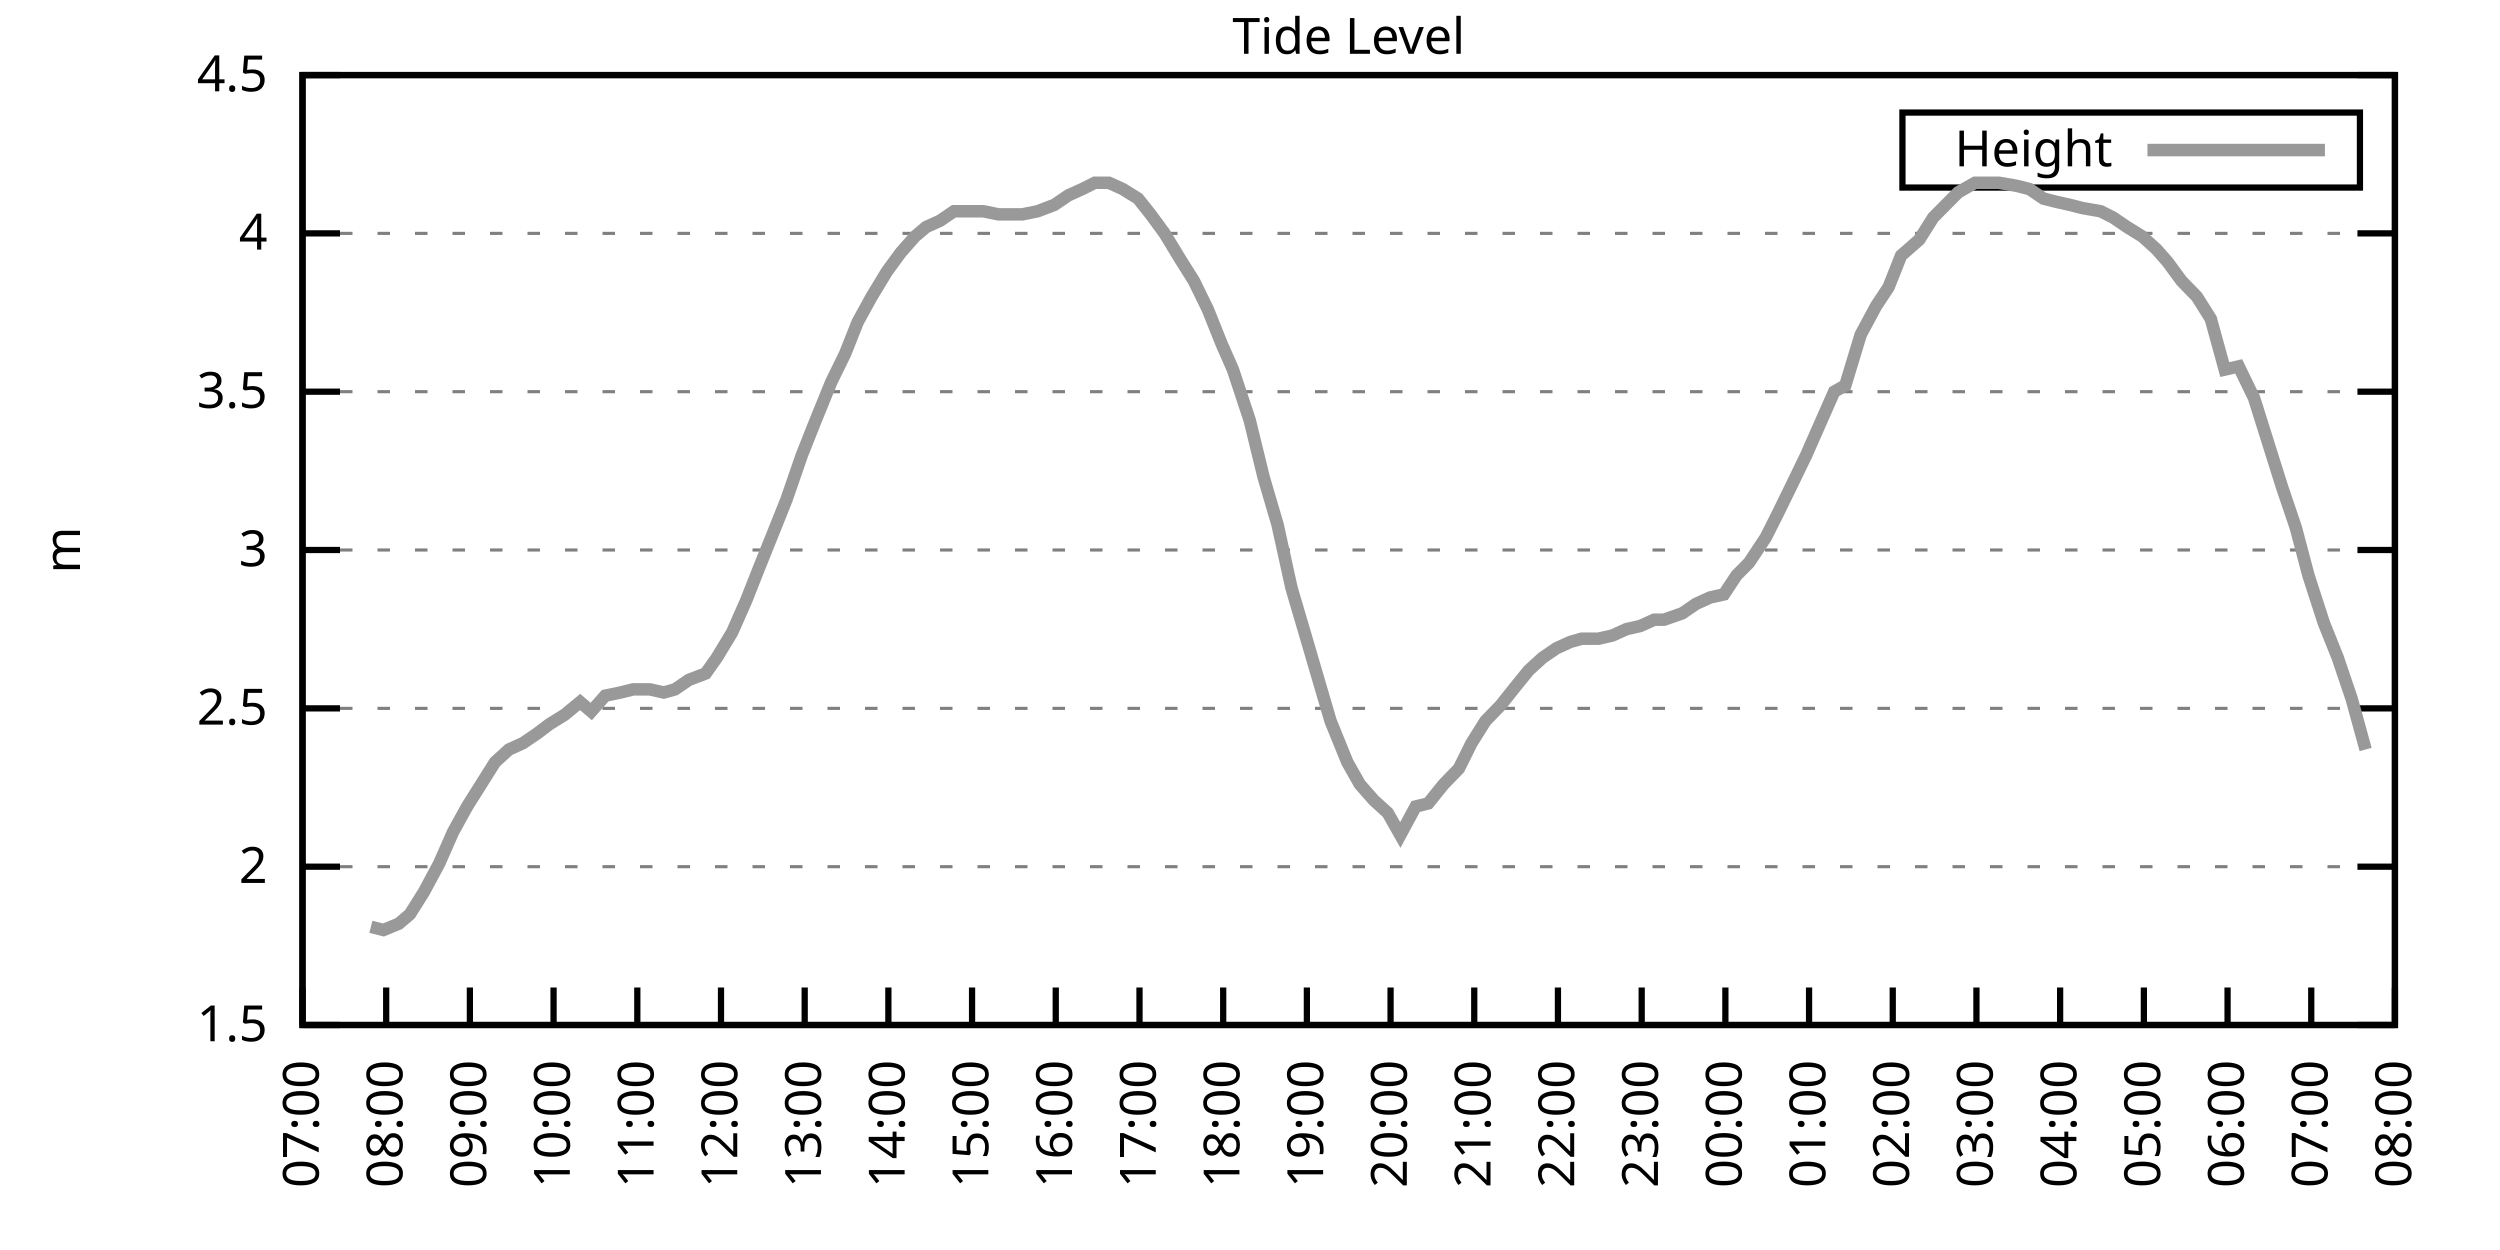
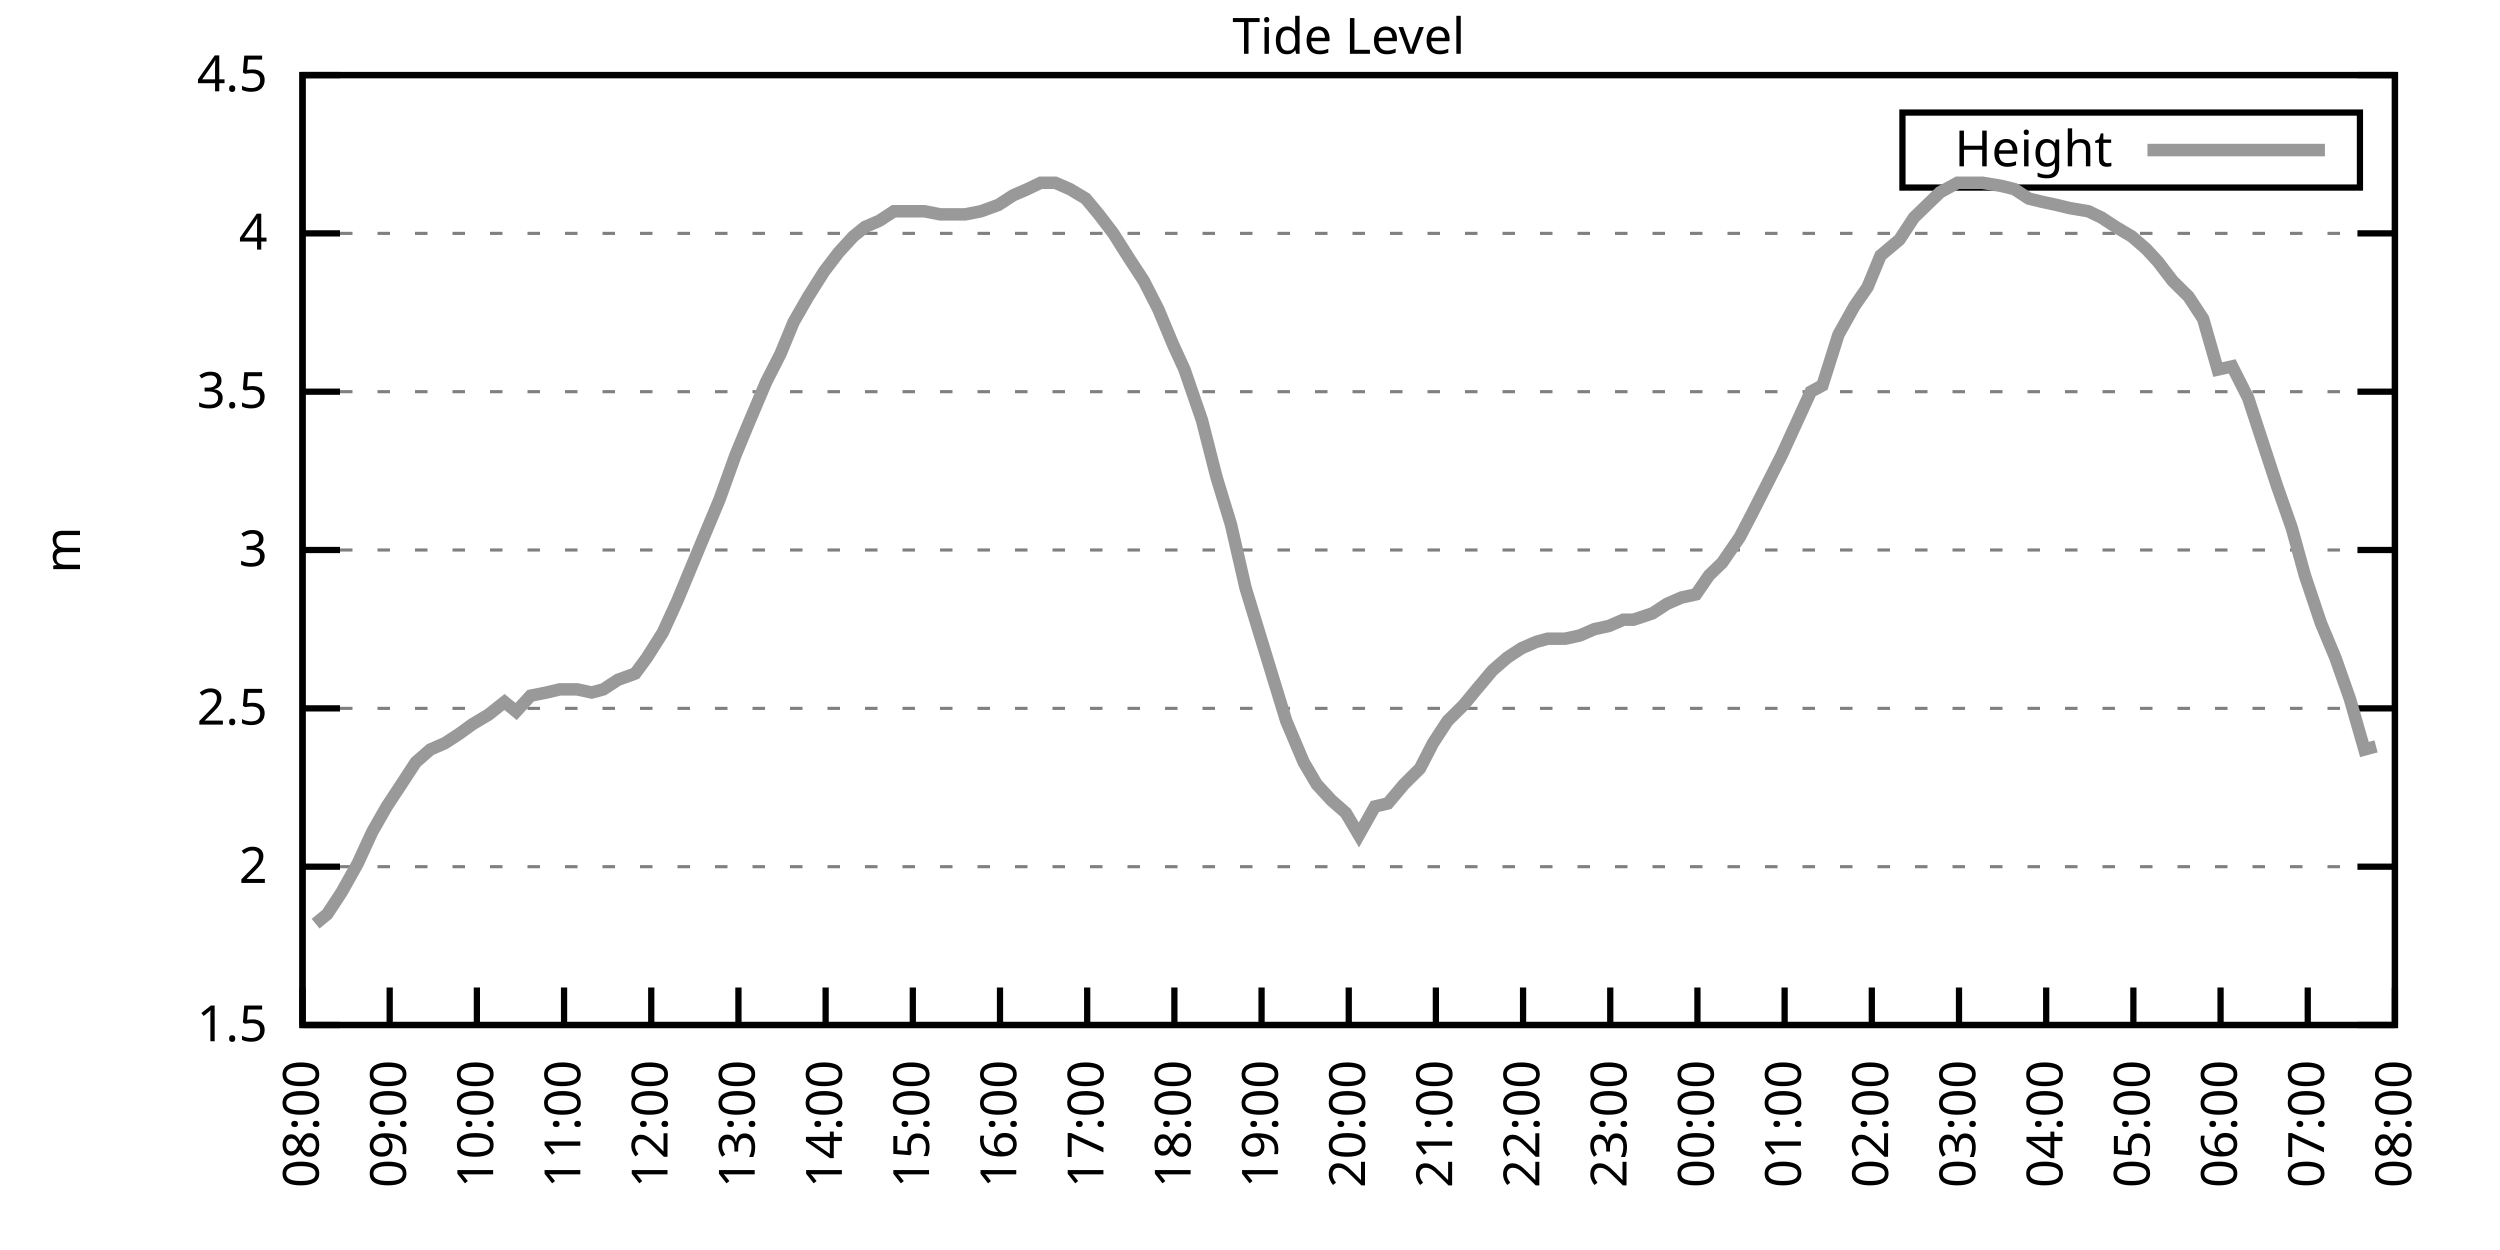
<svg xmlns="http://www.w3.org/2000/svg" xmlns:xlink="http://www.w3.org/1999/xlink" width="400" height="200" viewBox="0 0 400 200">
  <g id="gnuplot_canvas">
    <rect x="0" y="0" width="400" height="200" fill="none" />
    <defs>
      <circle id="gpDot" r="0.5" stroke-width="0.5" stroke="currentColor" />
      <path id="gpPt0" stroke-width="0.333" stroke="currentColor" d="M-1,0 h2 M0,-1 v2" />
      <path id="gpPt1" stroke-width="0.333" stroke="currentColor" d="M-1,-1 L1,1 M1,-1 L-1,1" />
      <path id="gpPt2" stroke-width="0.333" stroke="currentColor" d="M-1,0 L1,0 M0,-1 L0,1 M-1,-1 L1,1 M-1,1 L1,-1" />
      <rect id="gpPt3" stroke-width="0.333" stroke="currentColor" x="-1" y="-1" width="2" height="2" />
      <rect id="gpPt4" stroke-width="0.333" stroke="currentColor" fill="currentColor" x="-1" y="-1" width="2" height="2" />
      <circle id="gpPt5" stroke-width="0.333" stroke="currentColor" cx="0" cy="0" r="1" />
      <use xlink:href="#gpPt5" id="gpPt6" fill="currentColor" stroke="none" />
      <path id="gpPt7" stroke-width="0.333" stroke="currentColor" d="M0,-1.33 L-1.33,0.67 L1.33,0.67 z" />
      <use xlink:href="#gpPt7" id="gpPt8" fill="currentColor" stroke="none" />
      <use xlink:href="#gpPt7" id="gpPt9" stroke="currentColor" transform="rotate(180)" />
      <use xlink:href="#gpPt9" id="gpPt10" fill="currentColor" stroke="none" />
      <use xlink:href="#gpPt3" id="gpPt11" stroke="currentColor" transform="rotate(45)" />
      <use xlink:href="#gpPt11" id="gpPt12" fill="currentColor" stroke="none" />
      <path id="gpPt13" stroke-width="0.333" stroke="currentColor" d="M0,1.330 L1.265,0.411 L0.782,-1.067 L-0.782,-1.076 L-1.265,0.411 z" />
      <use xlink:href="#gpPt13" id="gpPt14" fill="currentColor" stroke="none" />
      <filter id="textbox" filterUnits="objectBoundingBox" x="0" y="0" height="1" width="1">
        <feFlood flood-color="white" flood-opacity="1" result="bgnd" />
        <feComposite in="SourceGraphic" in2="bgnd" operator="atop" />
      </filter>
      <filter id="greybox" filterUnits="objectBoundingBox" x="0" y="0" height="1" width="1">
        <feFlood flood-color="lightgrey" flood-opacity="1" result="grey" />
        <feComposite in="SourceGraphic" in2="grey" operator="atop" />
      </filter>
    </defs>
    <g fill="none" color="white" stroke="currentColor" stroke-width="1.00" stroke-linecap="butt" stroke-linejoin="miter">
</g>
    <g fill="none" color="black" stroke="currentColor" stroke-width="1.00" stroke-linecap="butt" stroke-linejoin="miter">
      <g stroke="none" shape-rendering="crispEdges">
        <polygon fill="rgb(255, 255, 255)" points="48.40,164.00 383.18,164.00 383.18,12.02 48.40,12.02 " />
      </g>
    </g>
    <g fill="none" color="black" stroke="currentColor" stroke-width="1.00" stroke-linecap="butt" stroke-linejoin="miter">
</g>
    <g fill="none" color="black" stroke="black" stroke-width="0.50" stroke-linecap="butt" stroke-linejoin="miter">
</g>
    <g fill="none" color="gray" stroke="currentColor" stroke-width="0.50" stroke-linecap="butt" stroke-linejoin="miter">
      <path stroke="gray" stroke-dasharray="2,4" class="gridline" d="M48.40,164.00 L383.19,164.00  " />
    </g>
    <g fill="none" color="gray" stroke="gray" stroke-width="1.00" stroke-linecap="butt" stroke-linejoin="miter">
</g>
    <g fill="none" color="black" stroke="currentColor" stroke-width="1.00" stroke-linecap="butt" stroke-linejoin="miter">
      <path stroke="black" d="M48.40,164.00 L54.40,164.00 M383.19,164.00 L377.19,164.00  " />
      <g transform="translate(42.80,166.60)" stroke="none" fill="black" font-family="Sans" font-size="8.00" text-anchor="end">
        <text>
          <tspan font-family="Sans"> 1.5</tspan>
        </text>
      </g>
    </g>
    <g fill="none" color="black" stroke="currentColor" stroke-width="1.00" stroke-linecap="butt" stroke-linejoin="miter">
</g>
    <g fill="none" color="black" stroke="black" stroke-width="0.50" stroke-linecap="butt" stroke-linejoin="miter">
</g>
    <g fill="none" color="gray" stroke="currentColor" stroke-width="0.50" stroke-linecap="butt" stroke-linejoin="miter">
      <path stroke="gray" stroke-dasharray="2,4" class="gridline" d="M48.40,138.67 L383.19,138.67  " />
    </g>
    <g fill="none" color="gray" stroke="gray" stroke-width="1.00" stroke-linecap="butt" stroke-linejoin="miter">
</g>
    <g fill="none" color="black" stroke="currentColor" stroke-width="1.00" stroke-linecap="butt" stroke-linejoin="miter">
      <path stroke="black" d="M48.40,138.67 L54.40,138.67 M383.19,138.67 L377.19,138.67  " />
      <g transform="translate(42.80,141.27)" stroke="none" fill="black" font-family="Sans" font-size="8.00" text-anchor="end">
        <text>
          <tspan font-family="Sans"> 2</tspan>
        </text>
      </g>
    </g>
    <g fill="none" color="black" stroke="currentColor" stroke-width="1.00" stroke-linecap="butt" stroke-linejoin="miter">
</g>
    <g fill="none" color="black" stroke="black" stroke-width="0.50" stroke-linecap="butt" stroke-linejoin="miter">
</g>
    <g fill="none" color="gray" stroke="currentColor" stroke-width="0.50" stroke-linecap="butt" stroke-linejoin="miter">
      <path stroke="gray" stroke-dasharray="2,4" class="gridline" d="M48.40,113.34 L383.19,113.34  " />
    </g>
    <g fill="none" color="gray" stroke="gray" stroke-width="1.00" stroke-linecap="butt" stroke-linejoin="miter">
</g>
    <g fill="none" color="black" stroke="currentColor" stroke-width="1.00" stroke-linecap="butt" stroke-linejoin="miter">
      <path stroke="black" d="M48.40,113.34 L54.40,113.34 M383.19,113.34 L377.19,113.34  " />
      <g transform="translate(42.80,115.94)" stroke="none" fill="black" font-family="Sans" font-size="8.00" text-anchor="end">
        <text>
          <tspan font-family="Sans"> 2.5</tspan>
        </text>
      </g>
    </g>
    <g fill="none" color="black" stroke="currentColor" stroke-width="1.00" stroke-linecap="butt" stroke-linejoin="miter">
</g>
    <g fill="none" color="black" stroke="black" stroke-width="0.50" stroke-linecap="butt" stroke-linejoin="miter">
</g>
    <g fill="none" color="gray" stroke="currentColor" stroke-width="0.50" stroke-linecap="butt" stroke-linejoin="miter">
      <path stroke="gray" stroke-dasharray="2,4" class="gridline" d="M48.40,88.00 L383.19,88.00  " />
    </g>
    <g fill="none" color="gray" stroke="gray" stroke-width="1.00" stroke-linecap="butt" stroke-linejoin="miter">
</g>
    <g fill="none" color="black" stroke="currentColor" stroke-width="1.00" stroke-linecap="butt" stroke-linejoin="miter">
      <path stroke="black" d="M48.40,88.00 L54.40,88.00 M383.19,88.00 L377.19,88.00  " />
      <g transform="translate(42.80,90.60)" stroke="none" fill="black" font-family="Sans" font-size="8.00" text-anchor="end">
        <text>
          <tspan font-family="Sans"> 3</tspan>
        </text>
      </g>
    </g>
    <g fill="none" color="black" stroke="currentColor" stroke-width="1.00" stroke-linecap="butt" stroke-linejoin="miter">
</g>
    <g fill="none" color="black" stroke="black" stroke-width="0.50" stroke-linecap="butt" stroke-linejoin="miter">
</g>
    <g fill="none" color="gray" stroke="currentColor" stroke-width="0.50" stroke-linecap="butt" stroke-linejoin="miter">
      <path stroke="gray" stroke-dasharray="2,4" class="gridline" d="M48.40,62.67 L383.19,62.67  " />
    </g>
    <g fill="none" color="gray" stroke="gray" stroke-width="1.00" stroke-linecap="butt" stroke-linejoin="miter">
</g>
    <g fill="none" color="black" stroke="currentColor" stroke-width="1.00" stroke-linecap="butt" stroke-linejoin="miter">
      <path stroke="black" d="M48.40,62.67 L54.40,62.67 M383.19,62.67 L377.19,62.67  " />
      <g transform="translate(42.80,65.27)" stroke="none" fill="black" font-family="Sans" font-size="8.00" text-anchor="end">
        <text>
          <tspan font-family="Sans"> 3.5</tspan>
        </text>
      </g>
    </g>
    <g fill="none" color="black" stroke="currentColor" stroke-width="1.00" stroke-linecap="butt" stroke-linejoin="miter">
</g>
    <g fill="none" color="black" stroke="black" stroke-width="0.50" stroke-linecap="butt" stroke-linejoin="miter">
</g>
    <g fill="none" color="gray" stroke="currentColor" stroke-width="0.50" stroke-linecap="butt" stroke-linejoin="miter">
      <path stroke="gray" stroke-dasharray="2,4" class="gridline" d="M48.40,37.34 L383.19,37.34  " />
    </g>
    <g fill="none" color="gray" stroke="gray" stroke-width="1.00" stroke-linecap="butt" stroke-linejoin="miter">
</g>
    <g fill="none" color="black" stroke="currentColor" stroke-width="1.00" stroke-linecap="butt" stroke-linejoin="miter">
      <path stroke="black" d="M48.40,37.34 L54.40,37.34 M383.19,37.34 L377.19,37.34  " />
      <g transform="translate(42.80,39.94)" stroke="none" fill="black" font-family="Sans" font-size="8.00" text-anchor="end">
        <text>
          <tspan font-family="Sans"> 4</tspan>
        </text>
      </g>
    </g>
    <g fill="none" color="black" stroke="currentColor" stroke-width="1.00" stroke-linecap="butt" stroke-linejoin="miter">
</g>
    <g fill="none" color="black" stroke="black" stroke-width="0.50" stroke-linecap="butt" stroke-linejoin="miter">
</g>
    <g fill="none" color="gray" stroke="currentColor" stroke-width="0.50" stroke-linecap="butt" stroke-linejoin="miter">
      <path stroke="gray" stroke-dasharray="2,4" class="gridline" d="M48.40,12.01 L383.19,12.01  " />
    </g>
    <g fill="none" color="gray" stroke="gray" stroke-width="1.00" stroke-linecap="butt" stroke-linejoin="miter">
</g>
    <g fill="none" color="black" stroke="currentColor" stroke-width="1.00" stroke-linecap="butt" stroke-linejoin="miter">
      <path stroke="black" d="M48.40,12.01 L54.40,12.01 M383.19,12.01 L377.19,12.01  " />
      <g transform="translate(42.80,14.61)" stroke="none" fill="black" font-family="Sans" font-size="8.00" text-anchor="end">
        <text>
          <tspan font-family="Sans"> 4.5</tspan>
        </text>
      </g>
    </g>
    <g fill="none" color="black" stroke="currentColor" stroke-width="1.00" stroke-linecap="butt" stroke-linejoin="miter">
      <path stroke="black" d="M48.40,164.00 L48.40,158.00  " />
      <g transform="translate(51.00,169.60) rotate(270.00)" stroke="none" fill="black" font-family="Sans" font-size="8.00" text-anchor="end">
        <text>
-           <tspan font-family="Sans">07:00</tspan>
-         </text>
-       </g>
-     </g>
-     <g fill="none" color="black" stroke="currentColor" stroke-width="1.00" stroke-linecap="butt" stroke-linejoin="miter">
-       <path stroke="black" d="M61.79,164.00 L61.79,158.00  " />
-       <g transform="translate(64.39,169.60) rotate(270.00)" stroke="none" fill="black" font-family="Sans" font-size="8.00" text-anchor="end">
-         <text>
          <tspan font-family="Sans">08:00</tspan>
        </text>
      </g>
    </g>
    <g fill="none" color="black" stroke="currentColor" stroke-width="1.00" stroke-linecap="butt" stroke-linejoin="miter">
-       <path stroke="black" d="M75.18,164.00 L75.18,158.00  " />
-       <g transform="translate(77.78,169.60) rotate(270.00)" stroke="none" fill="black" font-family="Sans" font-size="8.00" text-anchor="end">
+       <path stroke="black" d="M62.35,164.00 L62.35,158.00  " />
+       <g transform="translate(64.95,169.60) rotate(270.00)" stroke="none" fill="black" font-family="Sans" font-size="8.00" text-anchor="end">
        <text>
          <tspan font-family="Sans">09:00</tspan>
        </text>
      </g>
    </g>
    <g fill="none" color="black" stroke="currentColor" stroke-width="1.00" stroke-linecap="butt" stroke-linejoin="miter">
-       <path stroke="black" d="M88.57,164.00 L88.57,158.00  " />
-       <g transform="translate(91.17,169.60) rotate(270.00)" stroke="none" fill="black" font-family="Sans" font-size="8.00" text-anchor="end">
+       <path stroke="black" d="M76.30,164.00 L76.30,158.00  " />
+       <g transform="translate(78.90,169.60) rotate(270.00)" stroke="none" fill="black" font-family="Sans" font-size="8.00" text-anchor="end">
        <text>
          <tspan font-family="Sans">10:00</tspan>
        </text>
      </g>
    </g>
    <g fill="none" color="black" stroke="currentColor" stroke-width="1.00" stroke-linecap="butt" stroke-linejoin="miter">
-       <path stroke="black" d="M101.97,164.00 L101.97,158.00  " />
-       <g transform="translate(104.57,169.60) rotate(270.00)" stroke="none" fill="black" font-family="Sans" font-size="8.00" text-anchor="end">
+       <path stroke="black" d="M90.25,164.00 L90.25,158.00  " />
+       <g transform="translate(92.85,169.60) rotate(270.00)" stroke="none" fill="black" font-family="Sans" font-size="8.00" text-anchor="end">
        <text>
          <tspan font-family="Sans">11:00</tspan>
        </text>
      </g>
    </g>
    <g fill="none" color="black" stroke="currentColor" stroke-width="1.00" stroke-linecap="butt" stroke-linejoin="miter">
-       <path stroke="black" d="M115.36,164.00 L115.36,158.00  " />
-       <g transform="translate(117.96,169.60) rotate(270.00)" stroke="none" fill="black" font-family="Sans" font-size="8.00" text-anchor="end">
+       <path stroke="black" d="M104.20,164.00 L104.20,158.00  " />
+       <g transform="translate(106.80,169.60) rotate(270.00)" stroke="none" fill="black" font-family="Sans" font-size="8.00" text-anchor="end">
        <text>
          <tspan font-family="Sans">12:00</tspan>
        </text>
      </g>
    </g>
    <g fill="none" color="black" stroke="currentColor" stroke-width="1.00" stroke-linecap="butt" stroke-linejoin="miter">
-       <path stroke="black" d="M128.75,164.00 L128.75,158.00  " />
-       <g transform="translate(131.35,169.60) rotate(270.00)" stroke="none" fill="black" font-family="Sans" font-size="8.00" text-anchor="end">
+       <path stroke="black" d="M118.15,164.00 L118.15,158.00  " />
+       <g transform="translate(120.75,169.60) rotate(270.00)" stroke="none" fill="black" font-family="Sans" font-size="8.00" text-anchor="end">
        <text>
          <tspan font-family="Sans">13:00</tspan>
        </text>
      </g>
    </g>
    <g fill="none" color="black" stroke="currentColor" stroke-width="1.00" stroke-linecap="butt" stroke-linejoin="miter">
-       <path stroke="black" d="M142.14,164.00 L142.14,158.00  " />
-       <g transform="translate(144.74,169.60) rotate(270.00)" stroke="none" fill="black" font-family="Sans" font-size="8.00" text-anchor="end">
+       <path stroke="black" d="M132.10,164.00 L132.10,158.00  " />
+       <g transform="translate(134.70,169.60) rotate(270.00)" stroke="none" fill="black" font-family="Sans" font-size="8.00" text-anchor="end">
        <text>
          <tspan font-family="Sans">14:00</tspan>
        </text>
      </g>
    </g>
    <g fill="none" color="black" stroke="currentColor" stroke-width="1.00" stroke-linecap="butt" stroke-linejoin="miter">
-       <path stroke="black" d="M155.53,164.00 L155.53,158.00  " />
-       <g transform="translate(158.13,169.60) rotate(270.00)" stroke="none" fill="black" font-family="Sans" font-size="8.00" text-anchor="end">
+       <path stroke="black" d="M146.05,164.00 L146.05,158.00  " />
+       <g transform="translate(148.65,169.60) rotate(270.00)" stroke="none" fill="black" font-family="Sans" font-size="8.00" text-anchor="end">
        <text>
          <tspan font-family="Sans">15:00</tspan>
        </text>
      </g>
    </g>
    <g fill="none" color="black" stroke="currentColor" stroke-width="1.00" stroke-linecap="butt" stroke-linejoin="miter">
-       <path stroke="black" d="M168.92,164.00 L168.92,158.00  " />
-       <g transform="translate(171.52,169.60) rotate(270.00)" stroke="none" fill="black" font-family="Sans" font-size="8.00" text-anchor="end">
+       <path stroke="black" d="M160.00,164.00 L160.00,158.00  " />
+       <g transform="translate(162.60,169.60) rotate(270.00)" stroke="none" fill="black" font-family="Sans" font-size="8.00" text-anchor="end">
        <text>
          <tspan font-family="Sans">16:00</tspan>
        </text>
      </g>
    </g>
    <g fill="none" color="black" stroke="currentColor" stroke-width="1.00" stroke-linecap="butt" stroke-linejoin="miter">
-       <path stroke="black" d="M182.32,164.00 L182.32,158.00  " />
-       <g transform="translate(184.92,169.60) rotate(270.00)" stroke="none" fill="black" font-family="Sans" font-size="8.00" text-anchor="end">
+       <path stroke="black" d="M173.95,164.00 L173.95,158.00  " />
+       <g transform="translate(176.55,169.60) rotate(270.00)" stroke="none" fill="black" font-family="Sans" font-size="8.00" text-anchor="end">
        <text>
          <tspan font-family="Sans">17:00</tspan>
        </text>
      </g>
    </g>
    <g fill="none" color="black" stroke="currentColor" stroke-width="1.00" stroke-linecap="butt" stroke-linejoin="miter">
-       <path stroke="black" d="M195.71,164.00 L195.71,158.00  " />
-       <g transform="translate(198.31,169.60) rotate(270.00)" stroke="none" fill="black" font-family="Sans" font-size="8.00" text-anchor="end">
+       <path stroke="black" d="M187.90,164.00 L187.90,158.00  " />
+       <g transform="translate(190.50,169.60) rotate(270.00)" stroke="none" fill="black" font-family="Sans" font-size="8.00" text-anchor="end">
        <text>
          <tspan font-family="Sans">18:00</tspan>
        </text>
      </g>
    </g>
    <g fill="none" color="black" stroke="currentColor" stroke-width="1.00" stroke-linecap="butt" stroke-linejoin="miter">
-       <path stroke="black" d="M209.10,164.00 L209.10,158.00  " />
-       <g transform="translate(211.70,169.60) rotate(270.00)" stroke="none" fill="black" font-family="Sans" font-size="8.00" text-anchor="end">
+       <path stroke="black" d="M201.85,164.00 L201.85,158.00  " />
+       <g transform="translate(204.45,169.60) rotate(270.00)" stroke="none" fill="black" font-family="Sans" font-size="8.00" text-anchor="end">
        <text>
          <tspan font-family="Sans">19:00</tspan>
        </text>
      </g>
    </g>
    <g fill="none" color="black" stroke="currentColor" stroke-width="1.00" stroke-linecap="butt" stroke-linejoin="miter">
-       <path stroke="black" d="M222.49,164.00 L222.49,158.00  " />
-       <g transform="translate(225.09,169.60) rotate(270.00)" stroke="none" fill="black" font-family="Sans" font-size="8.00" text-anchor="end">
+       <path stroke="black" d="M215.80,164.00 L215.80,158.00  " />
+       <g transform="translate(218.40,169.60) rotate(270.00)" stroke="none" fill="black" font-family="Sans" font-size="8.00" text-anchor="end">
        <text>
          <tspan font-family="Sans">20:00</tspan>
        </text>
      </g>
    </g>
    <g fill="none" color="black" stroke="currentColor" stroke-width="1.00" stroke-linecap="butt" stroke-linejoin="miter">
-       <path stroke="black" d="M235.88,164.00 L235.88,158.00  " />
-       <g transform="translate(238.48,169.60) rotate(270.00)" stroke="none" fill="black" font-family="Sans" font-size="8.00" text-anchor="end">
+       <path stroke="black" d="M229.74,164.00 L229.74,158.00  " />
+       <g transform="translate(232.34,169.60) rotate(270.00)" stroke="none" fill="black" font-family="Sans" font-size="8.00" text-anchor="end">
        <text>
          <tspan font-family="Sans">21:00</tspan>
        </text>
      </g>
    </g>
    <g fill="none" color="black" stroke="currentColor" stroke-width="1.00" stroke-linecap="butt" stroke-linejoin="miter">
-       <path stroke="black" d="M249.27,164.00 L249.27,158.00  " />
-       <g transform="translate(251.87,169.60) rotate(270.00)" stroke="none" fill="black" font-family="Sans" font-size="8.00" text-anchor="end">
+       <path stroke="black" d="M243.69,164.00 L243.69,158.00  " />
+       <g transform="translate(246.29,169.60) rotate(270.00)" stroke="none" fill="black" font-family="Sans" font-size="8.00" text-anchor="end">
        <text>
          <tspan font-family="Sans">22:00</tspan>
        </text>
      </g>
    </g>
    <g fill="none" color="black" stroke="currentColor" stroke-width="1.00" stroke-linecap="butt" stroke-linejoin="miter">
-       <path stroke="black" d="M262.67,164.00 L262.67,158.00  " />
-       <g transform="translate(265.27,169.60) rotate(270.00)" stroke="none" fill="black" font-family="Sans" font-size="8.00" text-anchor="end">
+       <path stroke="black" d="M257.64,164.00 L257.64,158.00  " />
+       <g transform="translate(260.24,169.60) rotate(270.00)" stroke="none" fill="black" font-family="Sans" font-size="8.00" text-anchor="end">
        <text>
          <tspan font-family="Sans">23:00</tspan>
        </text>
      </g>
    </g>
    <g fill="none" color="black" stroke="currentColor" stroke-width="1.00" stroke-linecap="butt" stroke-linejoin="miter">
-       <path stroke="black" d="M276.06,164.00 L276.06,158.00  " />
-       <g transform="translate(278.66,169.60) rotate(270.00)" stroke="none" fill="black" font-family="Sans" font-size="8.00" text-anchor="end">
+       <path stroke="black" d="M271.59,164.00 L271.59,158.00  " />
+       <g transform="translate(274.19,169.60) rotate(270.00)" stroke="none" fill="black" font-family="Sans" font-size="8.00" text-anchor="end">
        <text>
          <tspan font-family="Sans">00:00</tspan>
        </text>
      </g>
    </g>
    <g fill="none" color="black" stroke="currentColor" stroke-width="1.00" stroke-linecap="butt" stroke-linejoin="miter">
-       <path stroke="black" d="M289.45,164.00 L289.45,158.00  " />
-       <g transform="translate(292.05,169.60) rotate(270.00)" stroke="none" fill="black" font-family="Sans" font-size="8.00" text-anchor="end">
+       <path stroke="black" d="M285.54,164.00 L285.54,158.00  " />
+       <g transform="translate(288.14,169.60) rotate(270.00)" stroke="none" fill="black" font-family="Sans" font-size="8.00" text-anchor="end">
        <text>
          <tspan font-family="Sans">01:00</tspan>
        </text>
      </g>
    </g>
    <g fill="none" color="black" stroke="currentColor" stroke-width="1.00" stroke-linecap="butt" stroke-linejoin="miter">
-       <path stroke="black" d="M302.84,164.00 L302.84,158.00  " />
-       <g transform="translate(305.44,169.60) rotate(270.00)" stroke="none" fill="black" font-family="Sans" font-size="8.00" text-anchor="end">
+       <path stroke="black" d="M299.49,164.00 L299.49,158.00  " />
+       <g transform="translate(302.09,169.60) rotate(270.00)" stroke="none" fill="black" font-family="Sans" font-size="8.00" text-anchor="end">
        <text>
          <tspan font-family="Sans">02:00</tspan>
        </text>
      </g>
    </g>
    <g fill="none" color="black" stroke="currentColor" stroke-width="1.00" stroke-linecap="butt" stroke-linejoin="miter">
-       <path stroke="black" d="M316.23,164.00 L316.23,158.00  " />
-       <g transform="translate(318.83,169.60) rotate(270.00)" stroke="none" fill="black" font-family="Sans" font-size="8.00" text-anchor="end">
+       <path stroke="black" d="M313.44,164.00 L313.44,158.00  " />
+       <g transform="translate(316.04,169.60) rotate(270.00)" stroke="none" fill="black" font-family="Sans" font-size="8.00" text-anchor="end">
        <text>
          <tspan font-family="Sans">03:00</tspan>
        </text>
      </g>
    </g>
    <g fill="none" color="black" stroke="currentColor" stroke-width="1.00" stroke-linecap="butt" stroke-linejoin="miter">
-       <path stroke="black" d="M329.62,164.00 L329.62,158.00  " />
-       <g transform="translate(332.22,169.60) rotate(270.00)" stroke="none" fill="black" font-family="Sans" font-size="8.00" text-anchor="end">
+       <path stroke="black" d="M327.39,164.00 L327.39,158.00  " />
+       <g transform="translate(329.99,169.60) rotate(270.00)" stroke="none" fill="black" font-family="Sans" font-size="8.00" text-anchor="end">
        <text>
          <tspan font-family="Sans">04:00</tspan>
        </text>
      </g>
    </g>
    <g fill="none" color="black" stroke="currentColor" stroke-width="1.00" stroke-linecap="butt" stroke-linejoin="miter">
-       <path stroke="black" d="M343.02,164.00 L343.02,158.00  " />
-       <g transform="translate(345.62,169.60) rotate(270.00)" stroke="none" fill="black" font-family="Sans" font-size="8.00" text-anchor="end">
+       <path stroke="black" d="M341.34,164.00 L341.34,158.00  " />
+       <g transform="translate(343.94,169.60) rotate(270.00)" stroke="none" fill="black" font-family="Sans" font-size="8.00" text-anchor="end">
        <text>
          <tspan font-family="Sans">05:00</tspan>
        </text>
      </g>
    </g>
    <g fill="none" color="black" stroke="currentColor" stroke-width="1.00" stroke-linecap="butt" stroke-linejoin="miter">
-       <path stroke="black" d="M356.41,164.00 L356.41,158.00  " />
-       <g transform="translate(359.01,169.60) rotate(270.00)" stroke="none" fill="black" font-family="Sans" font-size="8.00" text-anchor="end">
+       <path stroke="black" d="M355.29,164.00 L355.29,158.00  " />
+       <g transform="translate(357.89,169.60) rotate(270.00)" stroke="none" fill="black" font-family="Sans" font-size="8.00" text-anchor="end">
        <text>
          <tspan font-family="Sans">06:00</tspan>
        </text>
      </g>
    </g>
    <g fill="none" color="black" stroke="currentColor" stroke-width="1.00" stroke-linecap="butt" stroke-linejoin="miter">
-       <path stroke="black" d="M369.80,164.00 L369.80,158.00  " />
-       <g transform="translate(372.40,169.60) rotate(270.00)" stroke="none" fill="black" font-family="Sans" font-size="8.00" text-anchor="end">
+       <path stroke="black" d="M369.24,164.00 L369.24,158.00  " />
+       <g transform="translate(371.84,169.60) rotate(270.00)" stroke="none" fill="black" font-family="Sans" font-size="8.00" text-anchor="end">
        <text>
          <tspan font-family="Sans">07:00</tspan>
        </text>
      </g>
    </g>
    <g fill="none" color="black" stroke="currentColor" stroke-width="1.00" stroke-linecap="butt" stroke-linejoin="miter">
      <path stroke="black" d="M383.19,164.00 L383.19,158.00  " />
      <g transform="translate(385.79,169.60) rotate(270.00)" stroke="none" fill="black" font-family="Sans" font-size="8.00" text-anchor="end">
        <text>
          <tspan font-family="Sans">08:00</tspan>
        </text>
      </g>
    </g>
    <g fill="none" color="black" stroke="currentColor" stroke-width="1.00" stroke-linecap="butt" stroke-linejoin="miter">
</g>
    <g fill="none" color="black" stroke="currentColor" stroke-width="1.00" stroke-linecap="butt" stroke-linejoin="miter">
      <path stroke="black" d="M48.40,12.01 L48.40,164.00 L383.19,164.00 L383.19,12.01 L48.40,12.01 Z  " />
    </g>
    <g fill="none" color="black" stroke="currentColor" stroke-width="1.00" stroke-linecap="butt" stroke-linejoin="miter">
</g>
    <g fill="none" color="black" stroke="currentColor" stroke-width="1.00" stroke-linecap="butt" stroke-linejoin="miter">
      <path stroke="black" d="M304.39,30.01 L304.39,18.01 L377.59,18.01 L377.59,30.01 L304.39,30.01 Z  " />
    </g>
    <g id="Tide_level_plot_1">
      <g fill="none" color="white" stroke="black" stroke-width="2.00" stroke-linecap="butt" stroke-linejoin="miter">
</g>
      <g fill="none" color="black" stroke="currentColor" stroke-width="2.00" stroke-linecap="butt" stroke-linejoin="miter">
        <g transform="translate(337.99,26.61)" stroke="none" fill="black" font-family="Sans" font-size="8.00" text-anchor="end">
          <text>
            <tspan font-family="Sans">Height</tspan>
          </text>
        </g>
      </g>
      <g fill="none" color="black" stroke="currentColor" stroke-width="2.00" stroke-linecap="butt" stroke-linejoin="miter">
-         <path stroke="rgb(153, 153, 153)" d="M343.59,24.01 L371.99,24.01 M59.34,148.29 L61.35,148.80 L63.80,147.79 L65.59,146.27 L67.82,142.72 L70.27,138.16   L72.50,133.10 L74.74,129.04 L76.97,125.50 L79.20,121.95 L81.43,119.92 L83.66,118.91 L85.90,117.39 L87.91,115.87   L90.36,114.35 L92.82,112.32 L94.60,113.84 L96.83,111.31 L99.29,110.80 L101.30,110.30 L103.98,110.30 L106.21,110.80   L107.99,110.30 L110.22,108.78 L112.90,107.76 L114.69,105.23 L117.14,101.18 L119.38,96.11 L121.38,91.04 L123.62,85.47   L125.85,79.90 L128.30,72.81 L130.31,67.74 L132.99,61.15 L135.22,56.59 L137.23,51.53 L139.46,47.47 L141.92,43.42   L144.15,40.38 L146.38,37.85 L148.17,36.33 L150.40,35.32 L152.63,33.80 L155.31,33.80 L157.32,33.80 L159.77,34.30   L161.78,34.30 L163.57,34.30 L166.02,33.80 L168.70,32.78 L170.93,31.26 L173.17,30.25 L175.17,29.24 L177.41,29.24   L179.64,30.25 L182.09,31.77 L184.10,34.30 L186.33,37.34 L188.79,41.39 L191.02,44.94 L193.25,49.50 L195.48,55.07   L197.27,59.13 L199.95,67.23 L202.18,76.35 L204.41,83.95 L206.64,94.08 L208.88,101.68 L210.66,107.76 L212.89,115.36   L215.57,121.95 L217.58,125.50 L219.81,128.03 L222.04,130.06 L224.05,133.60 L226.51,129.04 L228.52,128.54 L230.97,125.50   L233.43,122.96 L235.44,118.91 L237.67,115.36 L240.12,112.83 L242.13,110.30 L244.59,107.26 L246.82,105.23 L249.05,103.71   L251.28,102.70 L253.07,102.19 L255.75,102.19 L257.98,101.68 L260.21,100.67 L262.44,100.16 L264.67,99.15 L266.24,99.15   L269.14,98.14 L271.37,96.62 L273.60,95.60 L275.83,95.10 L277.84,92.06 L279.85,90.03 L282.53,85.98 L284.32,82.43   L286.55,77.87 L289.00,72.81 L291.01,68.25 L293.47,62.67 L295.25,61.66 L297.71,53.55 L300.16,48.99 L302.17,45.95   L304.18,40.89 L307.08,38.35 L309.31,34.81 L311.32,32.78 L313.33,30.76 L316.01,29.24 L317.79,29.24 L319.80,29.24   L322.70,29.74 L324.71,30.25 L326.95,31.77 L328.95,32.28 L331.19,32.78 L333.19,33.29 L336.10,33.80 L338.10,34.81   L340.34,36.33 L342.79,37.85 L345.02,39.87 L346.81,41.90 L349.04,44.94 L351.50,47.47 L353.73,51.02 L355.96,59.13   L358.19,58.62 L360.65,63.69 L362.88,70.78 L365.11,77.87 L367.34,84.46 L369.35,92.06 L371.81,99.66 L374.04,105.23   L376.27,111.82 L378.50,119.92  " />
+         <path stroke="rgb(153, 153, 153)" d="M343.59,24.01 L371.99,24.01 M50.49,147.79 L52.35,146.27 L54.68,142.72 L57.23,138.16 L59.56,133.10 L61.88,129.04   L64.21,125.50 L66.53,121.95 L68.86,119.92 L71.18,118.91 L73.51,117.39 L75.60,115.87 L78.16,114.35 L80.72,112.32   L82.58,113.84 L84.90,111.31 L87.46,110.80 L89.55,110.30 L92.34,110.30 L94.67,110.80 L96.53,110.30 L98.85,108.78   L101.64,107.76 L103.50,105.23 L106.06,101.18 L108.38,96.11 L110.48,91.04 L112.80,85.47 L115.13,79.90 L117.68,72.81   L119.78,67.74 L122.57,61.15 L124.89,56.59 L126.98,51.53 L129.31,47.47 L131.87,43.42 L134.19,40.38 L136.51,37.85   L138.37,36.33 L140.70,35.32 L143.02,33.80 L145.81,33.80 L147.91,33.80 L150.46,34.30 L152.56,34.30 L154.42,34.30   L156.97,33.80 L159.76,32.78 L162.09,31.26 L164.41,30.25 L166.51,29.24 L168.83,29.24 L171.16,30.25 L173.71,31.77   L175.81,34.30 L178.13,37.34 L180.69,41.39 L183.01,44.94 L185.34,49.50 L187.66,55.07 L189.52,59.13 L192.31,67.23   L194.64,76.35 L196.96,83.95 L199.29,94.08 L201.61,101.68 L203.47,107.76 L205.80,115.36 L208.59,121.95 L210.68,125.50   L213.01,128.03 L215.33,130.06 L217.42,133.60 L219.98,129.04 L222.07,128.54 L224.63,125.50 L227.19,122.96 L229.28,118.91   L231.60,115.36 L234.16,112.83 L236.25,110.30 L238.81,107.26 L241.14,105.23 L243.46,103.71 L245.79,102.70 L247.65,102.19   L250.44,102.19 L252.76,101.68 L255.09,100.67 L257.41,100.16 L259.74,99.15 L261.36,99.15 L264.39,98.14 L266.71,96.62   L269.04,95.60 L271.36,95.10 L273.45,92.06 L275.55,90.03 L278.34,85.98 L280.20,82.43 L282.52,77.87 L285.08,72.81   L287.17,68.25 L289.73,62.67 L291.59,61.66 L294.15,53.55 L296.70,48.99 L298.80,45.95 L300.89,40.89 L303.91,38.35   L306.23,34.81 L308.33,32.78 L310.42,30.76 L313.21,29.24 L315.07,29.24 L317.16,29.24 L320.18,29.74 L322.28,30.25   L324.60,31.77 L326.69,32.28 L329.02,32.78 L331.11,33.29 L334.13,33.80 L336.23,34.81 L338.55,36.33 L341.11,37.85   L343.43,39.87 L345.29,41.90 L347.62,44.94 L350.18,47.47 L352.50,51.02 L354.83,59.13 L357.15,58.62 L359.71,63.69   L362.03,70.78 L364.36,77.87 L366.68,84.46 L368.78,92.06 L371.33,99.66 L373.66,105.23 L375.98,111.82 L378.31,119.92   L380.17,119.42  " />
      </g>
    </g>
    <g fill="none" color="black" stroke="currentColor" stroke-width="2.00" stroke-linecap="butt" stroke-linejoin="miter">
</g>
    <g fill="none" color="black" stroke="black" stroke-width="1.00" stroke-linecap="butt" stroke-linejoin="miter">
</g>
    <g fill="none" color="black" stroke="currentColor" stroke-width="1.00" stroke-linecap="butt" stroke-linejoin="miter">
      <path stroke="black" d="M48.40,12.01 L48.40,164.00 L383.19,164.00 L383.19,12.01 L48.40,12.01 Z  " />
      <g transform="translate(12.80,88.01) rotate(270.00)" stroke="none" fill="black" font-family="Sans" font-size="8.00" text-anchor="middle">
        <text>
          <tspan font-family="Sans">m</tspan>
        </text>
      </g>
    </g>
    <g fill="none" color="black" stroke="currentColor" stroke-width="1.00" stroke-linecap="butt" stroke-linejoin="miter">
</g>
    <g fill="none" color="black" stroke="currentColor" stroke-width="1.00" stroke-linecap="butt" stroke-linejoin="miter">
      <g transform="translate(215.79,8.61)" stroke="none" fill="black" font-family="Sans" font-size="8.00" text-anchor="middle">
        <text>
          <tspan font-family="Sans">Tide Level</tspan>
        </text>
      </g>
    </g>
    <g fill="none" color="black" stroke="currentColor" stroke-width="1.00" stroke-linecap="butt" stroke-linejoin="miter">
</g>
  </g>
</svg>
